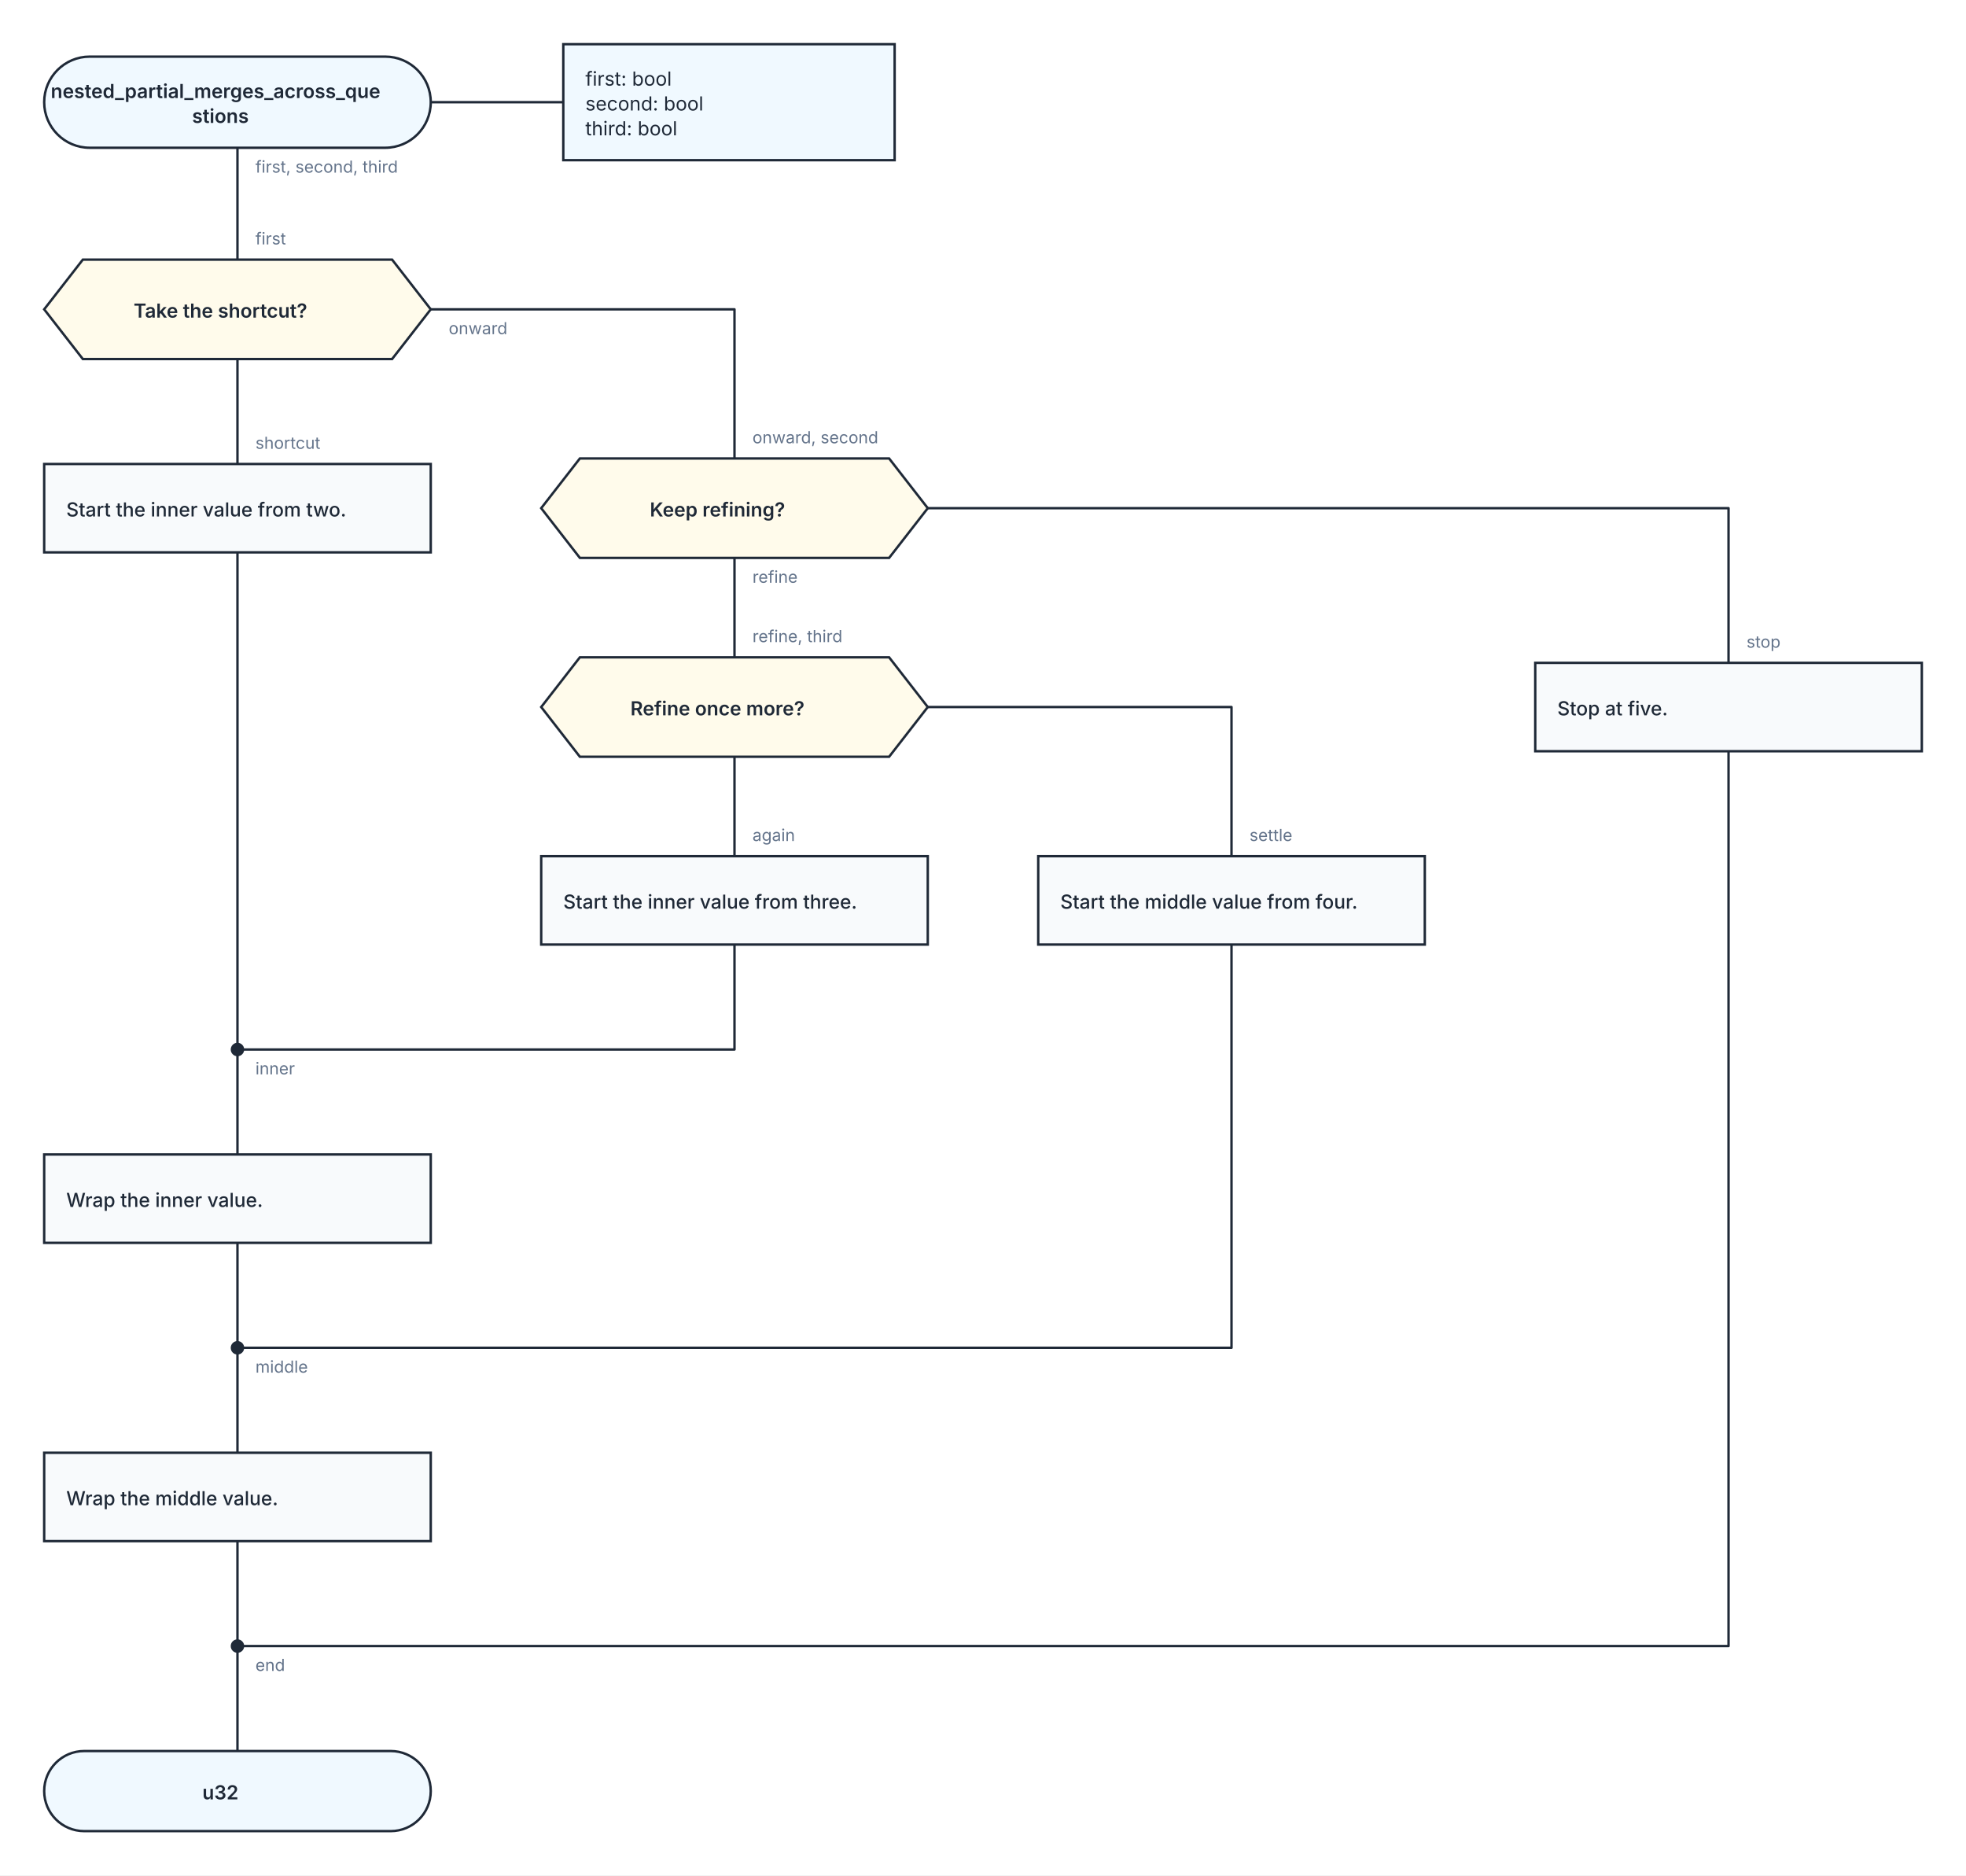
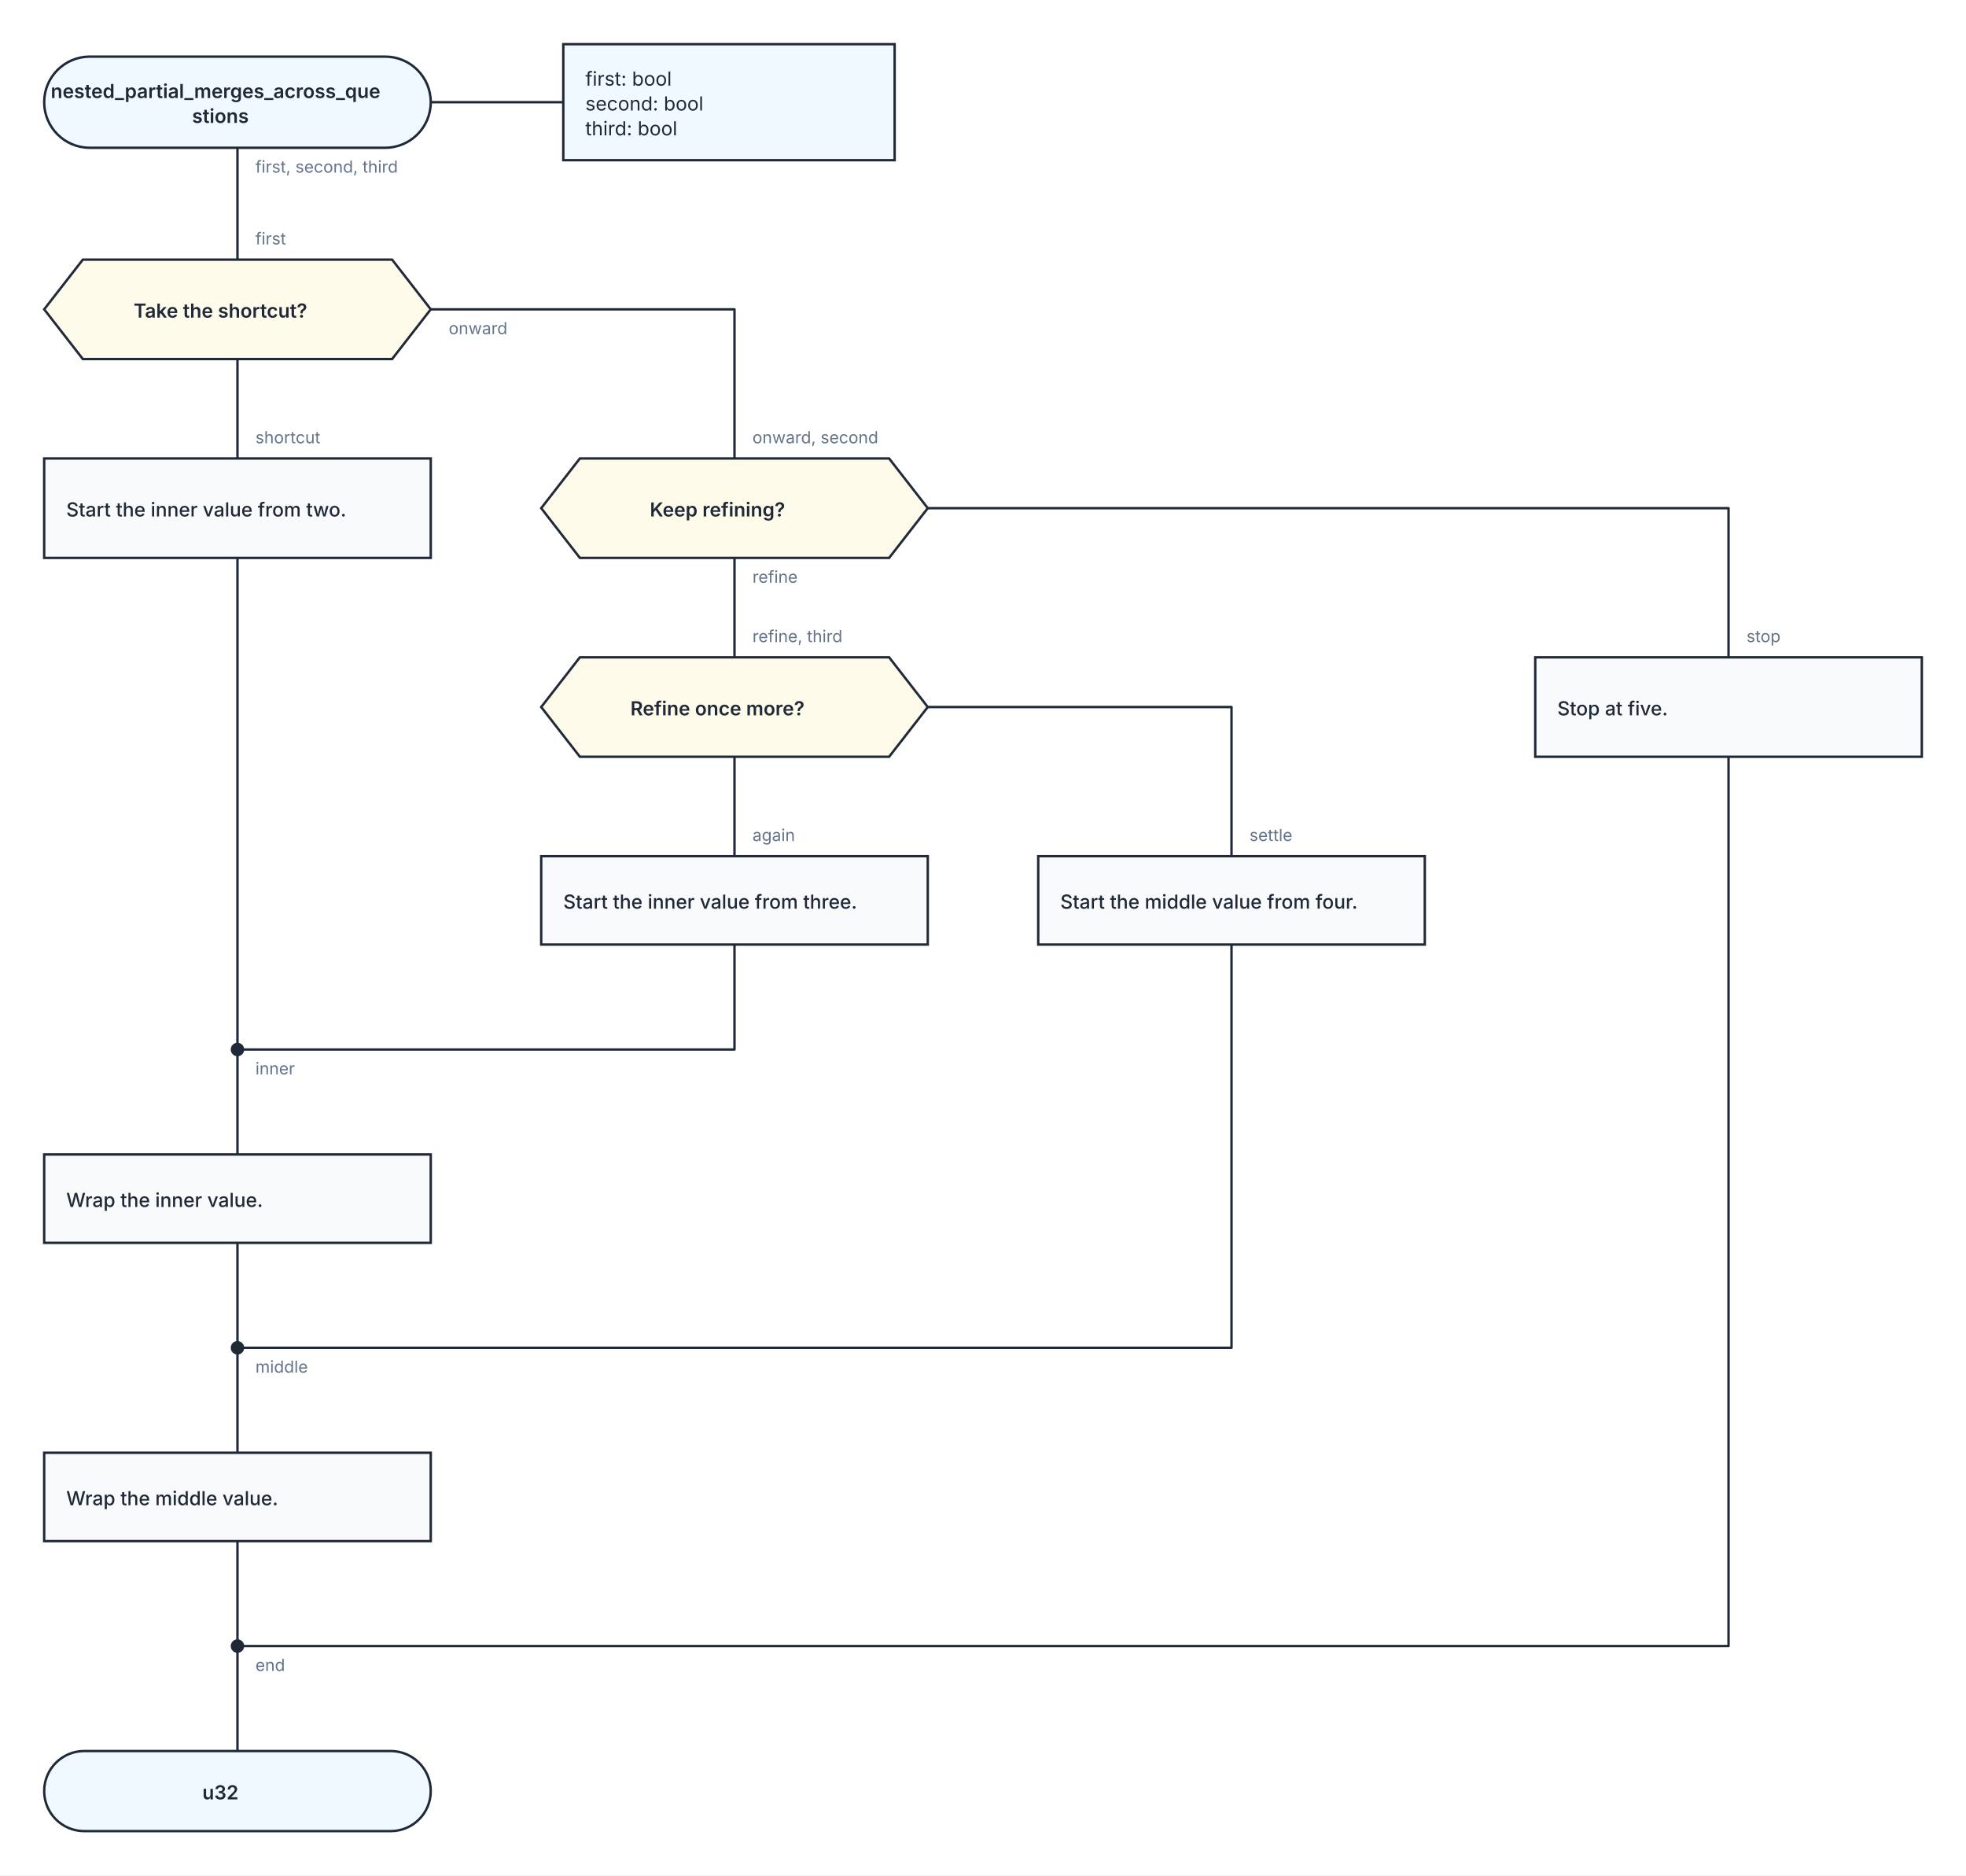
<svg xmlns="http://www.w3.org/2000/svg" width="1424" height="1358" viewBox="0 0 1424 1358" role="img" aria-labelledby="kaalang-title" aria-describedby="kaalang-description">
  <defs>
    <style>
      svg { color: #1f2937; font-family: Inter, ui-sans-serif, system-ui, -apple-system, BlinkMacSystemFont, "Segoe UI", sans-serif; text-rendering: optimizeLegibility; }
      .connection { fill: none; stroke: currentColor; stroke-width: 1.75; stroke-linecap: square; stroke-linejoin: round; }
      .connection-label { fill: #64748b; font-size: 12px; font-weight: 400; paint-order: stroke; stroke: #ffffff; stroke-width: 5px; stroke-linejoin: round; text-anchor: start; }
      .branch-label { fill: currentColor; font-weight: 500; }
      .parameter-link { fill: none; stroke: currentColor; stroke-width: 1.75; }
      .node-shape { fill: #ffffff; stroke: currentColor; stroke-width: 1.75; }
      .start .node-shape, .end .node-shape, .parameter-panel .node-shape { fill: #f0f9ff; }
      .action .node-shape, .call .node-shape { fill: #f8fafc; }
      .call-bars { fill: none; stroke: currentColor; stroke-width: 1.75; }
      .loop .node-shape { fill: #f0fdf4; stroke-width: 2; }
      .loop-marker { fill: #15803d; font-size: 20px; font-weight: 700; text-anchor: middle; }
      .question .node-shape { fill: #fffbeb; }
      .select .node-shape, .case .node-shape { fill: #f5f3ff; }
      .label { fill: currentColor; font-size: 14px; text-anchor: middle; }
      .start .label, .question .label, .select .label, .case .label, .end .label { font-weight: 600; }
      .action .label, .call .label, .loop .label { font-weight: 500; text-anchor: start; }
      .parameter-panel .label { font-weight: 400; text-anchor: start; }
      .cycle-boundary { fill: #f0fdf433; stroke: #15803d; stroke-width: 1.5; stroke-dasharray: 7 5; }
      .cycle-caption { fill: #166534; font-size: 12px; font-weight: 600; paint-order: stroke; stroke: #ffffff; stroke-width: 4px; }
    </style>
  </defs>
  <rect width="100%" height="100%" fill="#ffffff" />
  <g class="cycle-regions">
  </g>
  <g class="connections">
-     <path class="connection" d="       M 172 107 L 172 188       M 172 260 L 172 336       M 312 224 L 532 224 L 532 332       M 532 404 L 532 476       M 672 368 L 1252 368 L 1252 480       M 532 548 L 532 620       M 672 512 L 892 512 L 892 620       M 172 400 L 172 760       M 532 684 L 532 760 L 172 760       M 892 684 L 892 976 L 172 976       M 172 900 L 172 976       M 172 1116 L 172 1192       M 1252 544 L 1252 1192 L 172 1192       M 172 760 L 172 836       M 172 976 L 172 1052       M 172 1192 L 172 1268     " />
+     <path class="connection" d="       M 172 107 L 172 188       M 172 260 L 172 332       M 312 224 L 532 224 L 532 332       M 532 404 L 532 476       M 672 368 L 1252 368 L 1252 476       M 532 548 L 532 620       M 672 512 L 892 512 L 892 620       M 172 404 L 172 760       M 532 684 L 532 760 L 172 760       M 892 684 L 892 976 L 172 976       M 172 900 L 172 976       M 172 1116 L 172 1192       M 1252 548 L 1252 1192 L 172 1192       M 172 760 L 172 836       M 172 976 L 172 1052       M 172 1192 L 172 1268     " />
    <text class="connection-label" x="185" y="778" xml:space="preserve">
      <tspan x="185" dy="0">inner</tspan>
    </text>
    <text class="connection-label" x="185" y="994" xml:space="preserve">
      <tspan x="185" dy="0">middle</tspan>
    </text>
    <text class="connection-label" x="185" y="1210" xml:space="preserve">
      <tspan x="185" dy="0">end</tspan>
    </text>
-     <text class="connection-label" x="185" y="325" xml:space="preserve">
+     <text class="connection-label" x="185" y="321" xml:space="preserve">
      <tspan x="185" dy="0">shortcut</tspan>
    </text>
-     <text class="connection-label" x="1265" y="469" xml:space="preserve">
+     <text class="connection-label" x="1265" y="465" xml:space="preserve">
      <tspan x="1265" dy="0">stop</tspan>
    </text>
    <text class="connection-label" x="545" y="609" xml:space="preserve">
      <tspan x="545" dy="0">again</tspan>
    </text>
    <text class="connection-label" x="905" y="609" xml:space="preserve">
      <tspan x="905" dy="0">settle</tspan>
    </text>
    <text class="connection-label" x="185" y="125" xml:space="preserve">
      <tspan x="185" dy="0">first, second, third</tspan>
    </text>
    <text class="connection-label" x="325" y="242" xml:space="preserve">
      <tspan x="325" dy="0">onward</tspan>
    </text>
    <text class="connection-label" x="545" y="422" xml:space="preserve">
      <tspan x="545" dy="0">refine</tspan>
    </text>
    <text class="connection-label" x="185" y="177" xml:space="preserve">
      <tspan x="185" dy="0">first</tspan>
    </text>
    <text class="connection-label" x="545" y="321" xml:space="preserve">
      <tspan x="545" dy="0">onward, second</tspan>
    </text>
    <text class="connection-label" x="545" y="465" xml:space="preserve">
      <tspan x="545" dy="0">refine, third</tspan>
    </text>
  </g>
  <g class="nodes">
    <path class="parameter-link" d="M 312 74 L 408 74" />
    <g class="parameter-panel" transform="translate(528 74)">
      <rect class="node-shape" x="-120" y="-42" width="240" height="84" />
      <text class="label" x="-104" y="-12" xml:space="preserve">
        <tspan x="-104" dy="0">first: bool</tspan>
        <tspan x="-104" dy="18">second: bool</tspan>
        <tspan x="-104" dy="18">third: bool</tspan>
      </text>
    </g>
    <g class="node merge" transform="translate(172 760)">
      <circle class="node-shape" r="4" style="fill: currentColor" />
    </g>
    <g class="node merge" transform="translate(172 976)">
      <circle class="node-shape" r="4" style="fill: currentColor" />
    </g>
    <g class="node merge" transform="translate(172 1192)">
      <circle class="node-shape" r="4" style="fill: currentColor" />
    </g>
    <g class="node start" transform="translate(172 74)">
      <rect class="node-shape" x="-140" y="-33" width="280" height="66" rx="33" />
      <text class="label" y="-3" xml:space="preserve">
        <tspan x="0" dy="0">nested_partial_merges_across_que</tspan>
        <tspan x="0" dy="18">stions</tspan>
      </text>
    </g>
    <g class="node question" transform="translate(172 224)">
      <polygon class="node-shape" points="-112,-36 112,-36 140,0 112,36 -112,36 -140,0" />
      <text class="label" y="6" xml:space="preserve">
        <tspan x="0" dy="0">Take the shortcut?</tspan>
      </text>
    </g>
    <g class="node question" transform="translate(532 368)">
      <polygon class="node-shape" points="-112,-36 112,-36 140,0 112,36 -112,36 -140,0" />
      <text class="label" y="6" xml:space="preserve">
        <tspan x="0" dy="0">Keep refining?</tspan>
      </text>
    </g>
    <g class="node question" transform="translate(532 512)">
      <polygon class="node-shape" points="-112,-36 112,-36 140,0 112,36 -112,36 -140,0" />
      <text class="label" y="6" xml:space="preserve">
        <tspan x="0" dy="0">Refine once more?</tspan>
      </text>
    </g>
    <g class="node action" transform="translate(172 368)">
-       <rect class="node-shape" x="-140" y="-32" width="280" height="64" />
+       <rect class="node-shape" x="-140" y="-36" width="280" height="72" />
      <text class="label" y="6" xml:space="preserve">
        <tspan x="-124" dy="0">Start the inner value from two.</tspan>
      </text>
    </g>
    <g class="node action" transform="translate(532 652)">
      <rect class="node-shape" x="-140" y="-32" width="280" height="64" />
      <text class="label" y="6" xml:space="preserve">
        <tspan x="-124" dy="0">Start the inner value from three.</tspan>
      </text>
    </g>
    <g class="node action" transform="translate(892 652)">
      <rect class="node-shape" x="-140" y="-32" width="280" height="64" />
      <text class="label" y="6" xml:space="preserve">
        <tspan x="-124" dy="0">Start the middle value from four.</tspan>
      </text>
    </g>
    <g class="node action" transform="translate(172 868)">
      <rect class="node-shape" x="-140" y="-32" width="280" height="64" />
      <text class="label" y="6" xml:space="preserve">
        <tspan x="-124" dy="0">Wrap the inner value.</tspan>
      </text>
    </g>
    <g class="node action" transform="translate(172 1084)">
      <rect class="node-shape" x="-140" y="-32" width="280" height="64" />
      <text class="label" y="6" xml:space="preserve">
        <tspan x="-124" dy="0">Wrap the middle value.</tspan>
      </text>
    </g>
    <g class="node action" transform="translate(1252 512)">
-       <rect class="node-shape" x="-140" y="-32" width="280" height="64" />
+       <rect class="node-shape" x="-140" y="-36" width="280" height="72" />
      <text class="label" y="6" xml:space="preserve">
        <tspan x="-124" dy="0">Stop at five.</tspan>
      </text>
    </g>
    <g class="node end" transform="translate(172 1297)">
      <rect class="node-shape" x="-140" y="-29" width="280" height="58" rx="29" />
      <text class="label" y="6" xml:space="preserve">
        <tspan x="0" dy="0">u32</tspan>
      </text>
    </g>
  </g>
</svg>
